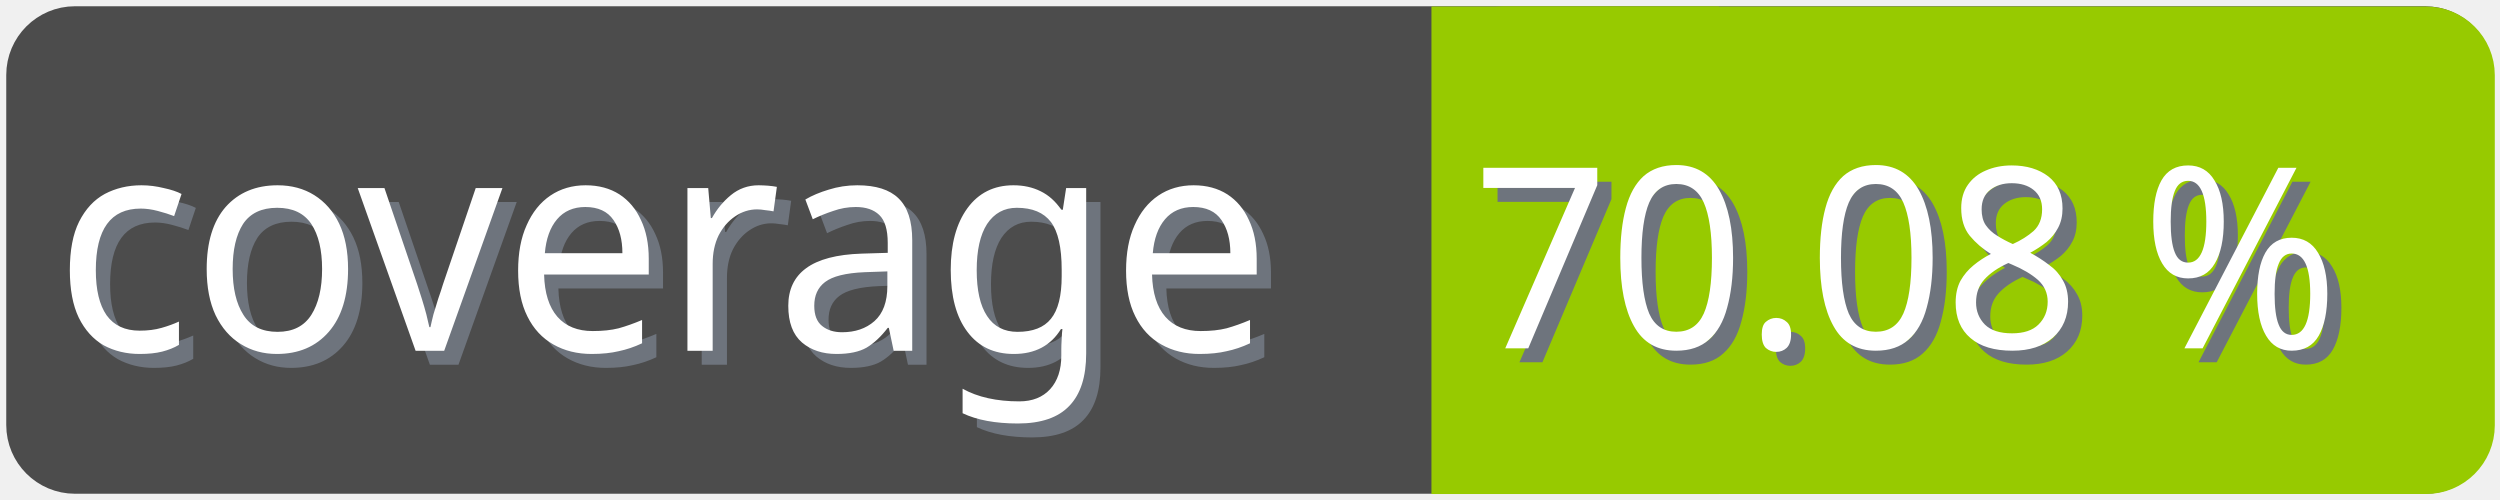
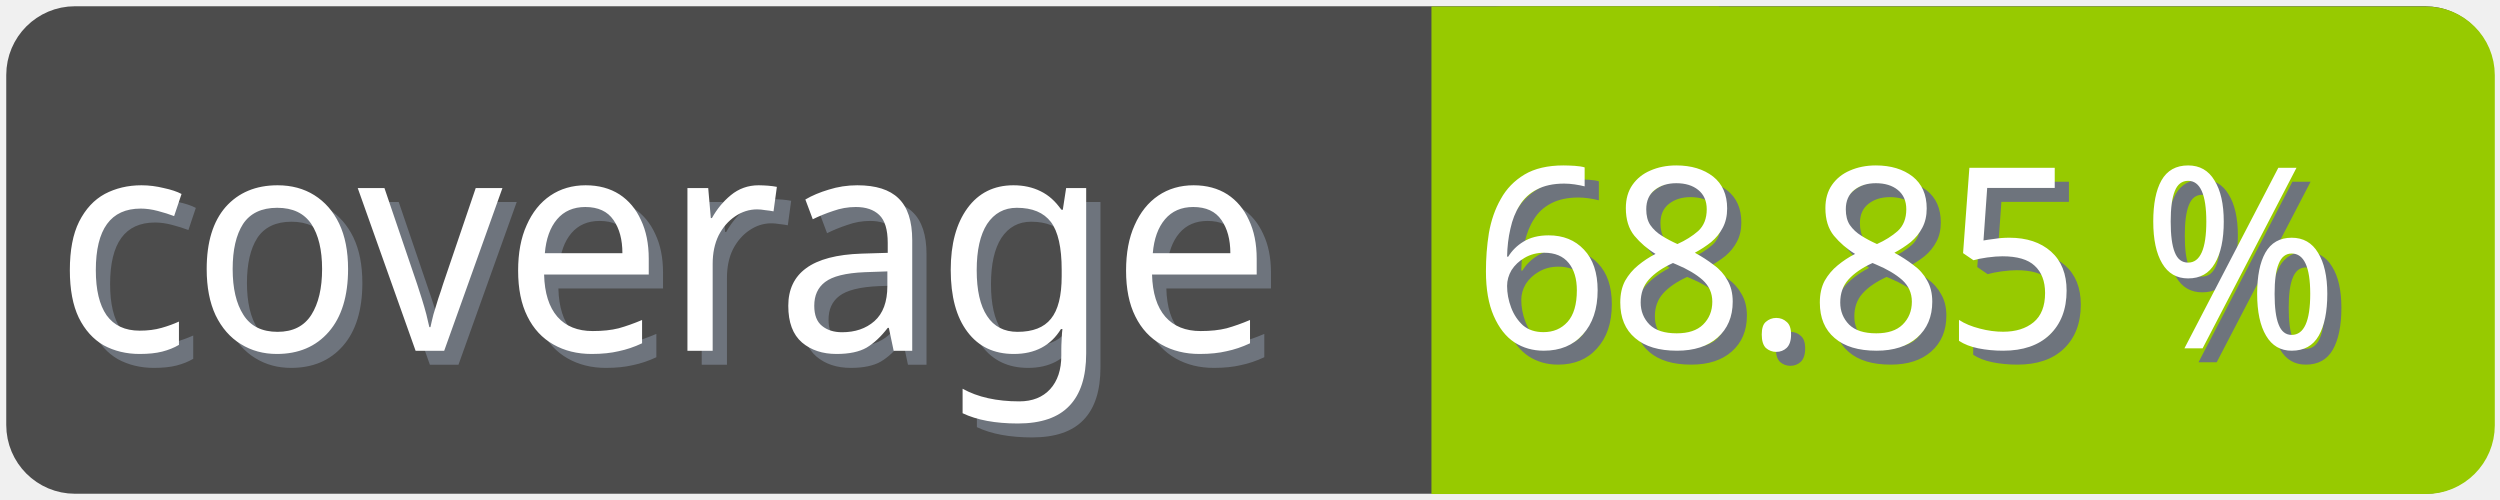
<svg xmlns="http://www.w3.org/2000/svg" width="100" height="20">
  <g>
    <rect fill="none" id="canvas_background" height="22" width="102" y="-1" x="-1" />
  </g>
  <g>
    <rect rx="2" id="svg_1" height="18" width="98" y="1" x="1" stroke-width="1.5" stroke="#4c4c4c" fill="#4c4c4c" />
    <text transform="matrix(0.95, 0, 0, 1.01133, 0.0809801, -0.0237383)" font-weight="normal" xml:space="preserve" text-anchor="start" font-family="'Trebuchet MS', Gadget, sans-serif" font-size="12" id="svg_8" y="14.45" x="2.8" stroke-width="0" stroke="#4c4c4c" fill="#6e747d">coverage</text>
    <text transform="matrix(0.95, 0, 0, 1.01133, 0.0809801, -0.0237383)" font-weight="normal" xml:space="preserve" text-anchor="start" font-family="'Trebuchet MS', Gadget, sans-serif" font-size="12" id="svg_3" y="13.9" x="2.2" stroke-width="0" stroke="#4c4c4c" fill="#ffffff">coverage</text>
    <rect rx="2" id="svg_5" height="18" width="40.905" y="1.011" x="58.137" stroke-width="1.5" stroke="#97ca00" fill="#97ca00" />
    <rect id="svg_7" height="18" width="10" y="1.011" x="58.008" stroke-width="1.5" stroke="#97ca00" fill="#97ca00" />
-     <text transform="matrix(0.95, 0, 0, 1.01133, 0.0809801, -0.0237383)" font-weight="normal" xml:space="preserve" text-anchor="end" font-family="'Trebuchet MS', Gadget, sans-serif" font-size="10" id="svg_10" y="14.35" x="99" stroke-width="0" stroke="#4c4c4c" fill="#6e747d">70.08 %</text>
-     <text transform="matrix(0.95, 0, 0, 1.01133, 0.0809801, -0.0237383)" font-weight="normal" xml:space="preserve" text-anchor="end" font-family="'Trebuchet MS', Gadget, sans-serif" font-size="10" id="svg_9" y="13.8" x="98.4" stroke-width="0" stroke="#4c4c4c" fill="#ffffff">70.08 %</text>
+     <text transform="matrix(0.95, 0, 0, 1.01133, 0.0809801, -0.0237383)" font-weight="normal" xml:space="preserve" text-anchor="end" font-family="'Trebuchet MS', Gadget, sans-serif" font-size="10" id="svg_10" y="14.35" x="99" stroke-width="0" stroke="#4c4c4c" fill="#6e747d">68.85 %</text>
+     <text transform="matrix(0.95, 0, 0, 1.01133, 0.0809801, -0.0237383)" font-weight="normal" xml:space="preserve" text-anchor="end" font-family="'Trebuchet MS', Gadget, sans-serif" font-size="10" id="svg_9" y="13.8" x="98.4" stroke-width="0" stroke="#4c4c4c" fill="#ffffff">68.85 %</text>
  </g>
</svg>
